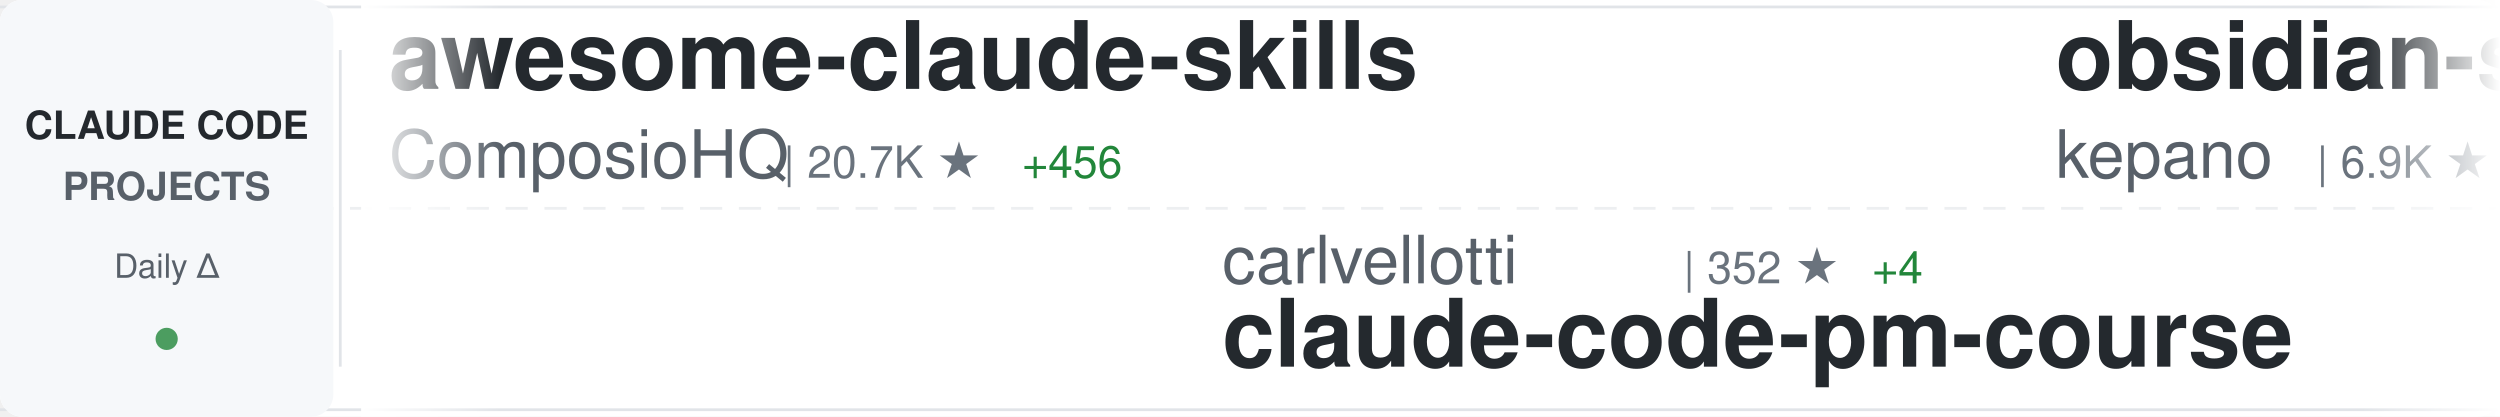
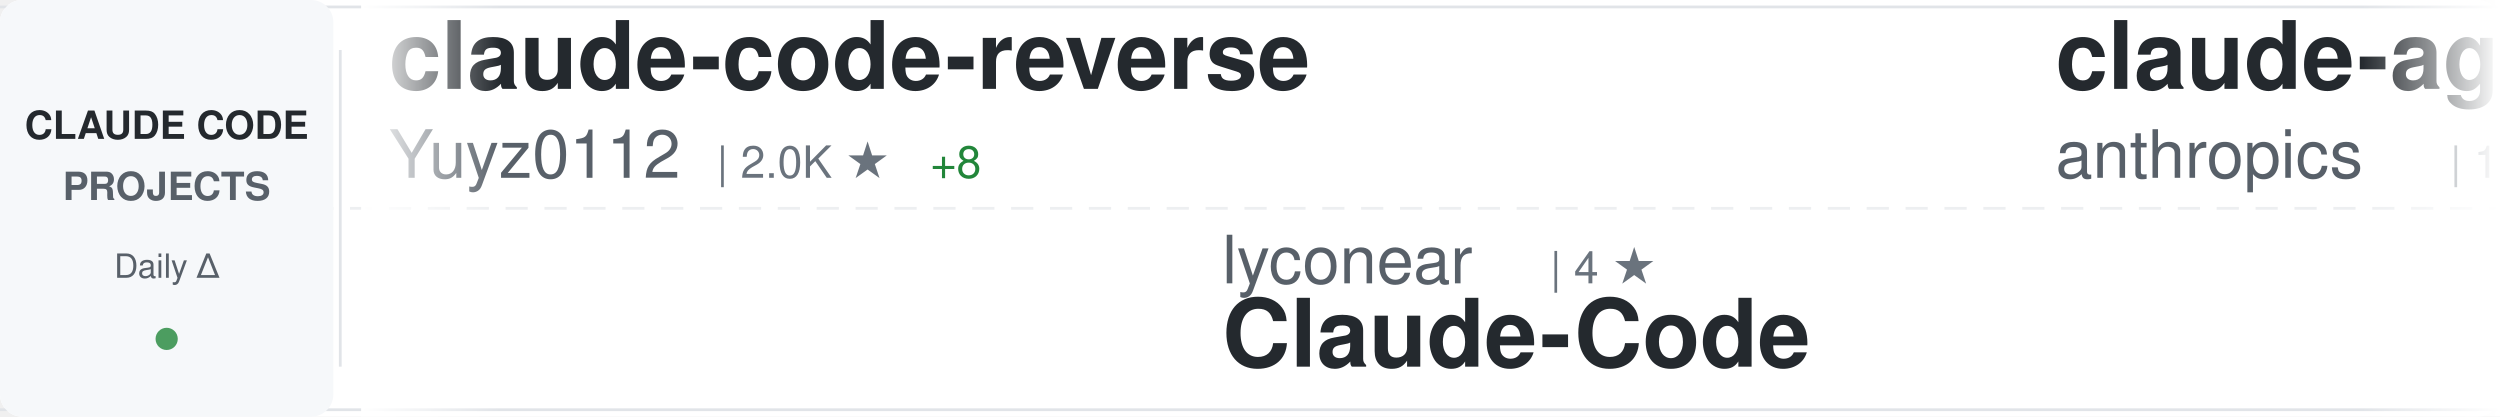
<svg xmlns="http://www.w3.org/2000/svg" width="900" height="150">
  <defs>
    <linearGradient id="awesomeLeftFade" x1="0%" y1="0%" x2="100%" y2="0%">
      <stop offset="0%" style="stop-color:#ffffff;stop-opacity:1" />
      <stop offset="100%" style="stop-color:#ffffff;stop-opacity:0" />
    </linearGradient>
    <linearGradient id="awesomeRightFade" x1="0%" y1="0%" x2="100%" y2="0%">
      <stop offset="0%" style="stop-color:#ffffff;stop-opacity:0" />
      <stop offset="100%" style="stop-color:#ffffff;stop-opacity:1" />
    </linearGradient>
  </defs>
  <rect width="900" height="150" fill="#ffffff" rx="8" />
  <rect x="0" y="2" width="900" height="1" fill="#e1e4e8" />
  <rect x="0" y="147" width="900" height="1" fill="#e1e4e8" />
  <line x1="0" y1="75" x2="900" y2="75" stroke="#e1e4e8" stroke-width="1" stroke-dasharray="8 6" opacity="0.6" />
  <rect x="0" y="0" width="120" height="150" fill="#f6f8fa" rx="8" />
  <text x="60" y="50" font-family="-apple-system, BlinkMacSystemFont, 'Segoe UI', Helvetica, Arial, sans-serif" font-size="14" font-weight="600" fill="#24292e" text-anchor="middle">CLAUDE CODE</text>
  <text x="60" y="72" font-family="-apple-system, BlinkMacSystemFont, 'Segoe UI', Helvetica, Arial, sans-serif" font-size="14" font-weight="600" fill="#586069" text-anchor="middle">PROJECTS</text>
  <text x="60" y="100" font-family="-apple-system, BlinkMacSystemFont, 'Segoe UI', Helvetica, Arial, sans-serif" font-size="12" font-weight="500" fill="#586069" text-anchor="middle">Daily Δ</text>
  <circle cx="60" cy="122" r="4" fill="#22863a" opacity="0.8" />
  <rect x="122" y="18" width="1" height="114" fill="#e1e4e8" />
  <clipPath id="awesomeTickerClip">
    <rect x="130" y="0" width="770" height="150" />
  </clipPath>
  <g clip-path="url(#awesomeTickerClip)">
    <g id="awesomeTickerItems">
      <animateTransform attributeName="transform" attributeType="XML" type="translate" from="0 0" to="-3000 0" dur="54s" repeatCount="indefinite" />
      <g transform="translate(0, 0)">
-         <text x="140" y="32" font-family="-apple-system, BlinkMacSystemFont, 'Segoe UI', Helvetica, Arial, sans-serif" font-size="34" font-weight="600" fill="#24292e">awesome-claude-skills</text>
-         <text x="140" y="64" font-family="-apple-system, BlinkMacSystemFont, 'Segoe UI', Helvetica, Arial, sans-serif" font-size="24" font-weight="400" fill="#586069">ComposioHQ</text>
-         <text x="282" y="64" font-family="-apple-system, BlinkMacSystemFont, 'Segoe UI', Helvetica, Arial, sans-serif" font-size="16" font-weight="500" fill="#6a737d">| 20.7K ★</text>
-         <text x="368" y="64" font-family="-apple-system, BlinkMacSystemFont, 'Segoe UI', Helvetica, Arial, sans-serif" font-size="16" font-weight="500" fill="#22863a"> +456</text>
-       </g>
-       <g transform="translate(300, 0)">
-         <text x="140" y="102" font-family="-apple-system, BlinkMacSystemFont, 'Segoe UI', Helvetica, Arial, sans-serif" font-size="24" font-weight="400" fill="#586069">carlvellotti</text>
-         <text x="306" y="102" font-family="-apple-system, BlinkMacSystemFont, 'Segoe UI', Helvetica, Arial, sans-serif" font-size="16" font-weight="500" fill="#6a737d">| 352 ★</text>
-         <text x="374" y="102" font-family="-apple-system, BlinkMacSystemFont, 'Segoe UI', Helvetica, Arial, sans-serif" font-size="16" font-weight="500" fill="#22863a"> +4</text>
-         <text x="140" y="132" font-family="-apple-system, BlinkMacSystemFont, 'Segoe UI', Helvetica, Arial, sans-serif" font-size="34" font-weight="600" fill="#24292e">claude-code-pm-course</text>
-       </g>
-       <g transform="translate(600, 0)">
-         <text x="140" y="32" font-family="-apple-system, BlinkMacSystemFont, 'Segoe UI', Helvetica, Arial, sans-serif" font-size="34" font-weight="600" fill="#24292e">obsidian-skills</text>
-         <text x="140" y="64" font-family="-apple-system, BlinkMacSystemFont, 'Segoe UI', Helvetica, Arial, sans-serif" font-size="24" font-weight="400" fill="#586069">kepano</text>
-         <text x="234" y="64" font-family="-apple-system, BlinkMacSystemFont, 'Segoe UI', Helvetica, Arial, sans-serif" font-size="16" font-weight="500" fill="#6a737d">| 6.9K ★</text>
-         <text x="311" y="64" font-family="-apple-system, BlinkMacSystemFont, 'Segoe UI', Helvetica, Arial, sans-serif" font-size="16" font-weight="500" fill="#22863a"> +222</text>
-       </g>
-       <g transform="translate(900, 0)">
-         <text x="140" y="102" font-family="-apple-system, BlinkMacSystemFont, 'Segoe UI', Helvetica, Arial, sans-serif" font-size="24" font-weight="400" fill="#586069">jeremylongshore</text>
-         <text x="342" y="102" font-family="-apple-system, BlinkMacSystemFont, 'Segoe UI', Helvetica, Arial, sans-serif" font-size="16" font-weight="500" fill="#6a737d">| 995 ★</text>
-         <text x="410" y="102" font-family="-apple-system, BlinkMacSystemFont, 'Segoe UI', Helvetica, Arial, sans-serif" font-size="16" font-weight="500" fill="#22863a"> +8</text>
-         <text x="140" y="132" font-family="-apple-system, BlinkMacSystemFont, 'Segoe UI', Helvetica, Arial, sans-serif" font-size="34" font-weight="600" fill="#24292e">claude-code-plugins-plus...</text>
-       </g>
-       <g transform="translate(1200, 0)">
        <text x="140" y="32" font-family="-apple-system, BlinkMacSystemFont, 'Segoe UI', Helvetica, Arial, sans-serif" font-size="34" font-weight="600" fill="#24292e">claude-code-reverse</text>
        <text x="140" y="64" font-family="-apple-system, BlinkMacSystemFont, 'Segoe UI', Helvetica, Arial, sans-serif" font-size="24" font-weight="400" fill="#586069">Yuyz0112</text>
        <text x="258" y="64" font-family="-apple-system, BlinkMacSystemFont, 'Segoe UI', Helvetica, Arial, sans-serif" font-size="16" font-weight="500" fill="#6a737d">| 2.0K ★</text>
-         <text x="335" y="64" font-family="-apple-system, BlinkMacSystemFont, 'Segoe UI', Helvetica, Arial, sans-serif" font-size="16" font-weight="500" fill="#22863a"> +5</text>
+         <text x="335" y="64" font-family="-apple-system, BlinkMacSystemFont, 'Segoe UI', Helvetica, Arial, sans-serif" font-size="16" font-weight="500" fill="#22863a"> +8</text>
      </g>
-       <g transform="translate(1500, 0)">
-         <text x="140" y="102" font-family="-apple-system, BlinkMacSystemFont, 'Segoe UI', Helvetica, Arial, sans-serif" font-size="24" font-weight="400" fill="#586069">steipete</text>
-         <text x="258" y="102" font-family="-apple-system, BlinkMacSystemFont, 'Segoe UI', Helvetica, Arial, sans-serif" font-size="16" font-weight="500" fill="#6a737d">| 1.0K ★</text>
-         <text x="335" y="102" font-family="-apple-system, BlinkMacSystemFont, 'Segoe UI', Helvetica, Arial, sans-serif" font-size="16" font-weight="500" fill="#22863a"> +3</text>
-         <text x="140" y="132" font-family="-apple-system, BlinkMacSystemFont, 'Segoe UI', Helvetica, Arial, sans-serif" font-size="34" font-weight="600" fill="#24292e">claude-code-mcp</text>
-       </g>
-       <g transform="translate(1800, 0)">
-         <text x="140" y="32" font-family="-apple-system, BlinkMacSystemFont, 'Segoe UI', Helvetica, Arial, sans-serif" font-size="34" font-weight="600" fill="#24292e">claude-code-hub</text>
-         <text x="140" y="64" font-family="-apple-system, BlinkMacSystemFont, 'Segoe UI', Helvetica, Arial, sans-serif" font-size="24" font-weight="400" fill="#586069">zsio</text>
-         <text x="210" y="64" font-family="-apple-system, BlinkMacSystemFont, 'Segoe UI', Helvetica, Arial, sans-serif" font-size="16" font-weight="500" fill="#6a737d">| 144 ★</text>
-       </g>
-       <g transform="translate(2100, 0)">
+       <g transform="translate(300, 0)">
        <text x="140" y="102" font-family="-apple-system, BlinkMacSystemFont, 'Segoe UI', Helvetica, Arial, sans-serif" font-size="24" font-weight="400" fill="#586069">lyconear</text>
        <text x="258" y="102" font-family="-apple-system, BlinkMacSystemFont, 'Segoe UI', Helvetica, Arial, sans-serif" font-size="16" font-weight="500" fill="#6a737d">| 4 ★</text>
        <text x="140" y="132" font-family="-apple-system, BlinkMacSystemFont, 'Segoe UI', Helvetica, Arial, sans-serif" font-size="34" font-weight="600" fill="#24292e">Claude-Code</text>
      </g>
+       <g transform="translate(600, 0)">
+         <text x="140" y="32" font-family="-apple-system, BlinkMacSystemFont, 'Segoe UI', Helvetica, Arial, sans-serif" font-size="34" font-weight="600" fill="#24292e">claude-agent-sdk-demos</text>
+         <text x="140" y="64" font-family="-apple-system, BlinkMacSystemFont, 'Segoe UI', Helvetica, Arial, sans-serif" font-size="24" font-weight="400" fill="#586069">anthropics</text>
+         <text x="282" y="64" font-family="-apple-system, BlinkMacSystemFont, 'Segoe UI', Helvetica, Arial, sans-serif" font-size="16" font-weight="500" fill="#6a737d">| 1.2K ★</text>
+         <text x="359" y="64" font-family="-apple-system, BlinkMacSystemFont, 'Segoe UI', Helvetica, Arial, sans-serif" font-size="16" font-weight="500" fill="#22863a"> +6</text>
+       </g>
+       <g transform="translate(900, 0)">
+         <text x="140" y="102" font-family="-apple-system, BlinkMacSystemFont, 'Segoe UI', Helvetica, Arial, sans-serif" font-size="24" font-weight="400" fill="#586069">lst97</text>
+         <text x="222" y="102" font-family="-apple-system, BlinkMacSystemFont, 'Segoe UI', Helvetica, Arial, sans-serif" font-size="16" font-weight="500" fill="#6a737d">| 1.3K ★</text>
+         <text x="299" y="102" font-family="-apple-system, BlinkMacSystemFont, 'Segoe UI', Helvetica, Arial, sans-serif" font-size="16" font-weight="500" fill="#22863a"> +2</text>
+         <text x="140" y="132" font-family="-apple-system, BlinkMacSystemFont, 'Segoe UI', Helvetica, Arial, sans-serif" font-size="34" font-weight="600" fill="#24292e">claude-code-sub-agents</text>
+       </g>
+       <g transform="translate(1200, 0)">
+         <text x="140" y="32" font-family="-apple-system, BlinkMacSystemFont, 'Segoe UI', Helvetica, Arial, sans-serif" font-size="34" font-weight="600" fill="#24292e">skills</text>
+         <text x="140" y="64" font-family="-apple-system, BlinkMacSystemFont, 'Segoe UI', Helvetica, Arial, sans-serif" font-size="24" font-weight="400" fill="#586069">anthropics</text>
+         <text x="282" y="64" font-family="-apple-system, BlinkMacSystemFont, 'Segoe UI', Helvetica, Arial, sans-serif" font-size="16" font-weight="500" fill="#6a737d">| 43.8K ★</text>
+         <text x="368" y="64" font-family="-apple-system, BlinkMacSystemFont, 'Segoe UI', Helvetica, Arial, sans-serif" font-size="16" font-weight="500" fill="#22863a"> +799</text>
+       </g>
+       <g transform="translate(1500, 0)">
+         <text x="140" y="102" font-family="-apple-system, BlinkMacSystemFont, 'Segoe UI', Helvetica, Arial, sans-serif" font-size="24" font-weight="400" fill="#586069">peterkrueck</text>
+         <text x="294" y="102" font-family="-apple-system, BlinkMacSystemFont, 'Segoe UI', Helvetica, Arial, sans-serif" font-size="16" font-weight="500" fill="#6a737d">| 1.3K ★</text>
+         <text x="371" y="102" font-family="-apple-system, BlinkMacSystemFont, 'Segoe UI', Helvetica, Arial, sans-serif" font-size="16" font-weight="500" fill="#22863a"> +2</text>
+         <text x="140" y="132" font-family="-apple-system, BlinkMacSystemFont, 'Segoe UI', Helvetica, Arial, sans-serif" font-size="34" font-weight="600" fill="#24292e">Claude-Code-Development-...</text>
+       </g>
+       <g transform="translate(1800, 0)">
+         <text x="140" y="32" font-family="-apple-system, BlinkMacSystemFont, 'Segoe UI', Helvetica, Arial, sans-serif" font-size="34" font-weight="600" fill="#24292e">claude-code-system-promp...</text>
+         <text x="140" y="64" font-family="-apple-system, BlinkMacSystemFont, 'Segoe UI', Helvetica, Arial, sans-serif" font-size="24" font-weight="400" fill="#586069">Piebald-AI</text>
+         <text x="282" y="64" font-family="-apple-system, BlinkMacSystemFont, 'Segoe UI', Helvetica, Arial, sans-serif" font-size="16" font-weight="500" fill="#6a737d">| 3.1K ★</text>
+         <text x="359" y="64" font-family="-apple-system, BlinkMacSystemFont, 'Segoe UI', Helvetica, Arial, sans-serif" font-size="16" font-weight="500" fill="#22863a"> +20</text>
+       </g>
+       <g transform="translate(2100, 0)">
+         <text x="140" y="102" font-family="-apple-system, BlinkMacSystemFont, 'Segoe UI', Helvetica, Arial, sans-serif" font-size="24" font-weight="400" fill="#586069">numman-ali</text>
+         <text x="282" y="102" font-family="-apple-system, BlinkMacSystemFont, 'Segoe UI', Helvetica, Arial, sans-serif" font-size="16" font-weight="500" fill="#6a737d">| 5.4K ★</text>
+         <text x="359" y="102" font-family="-apple-system, BlinkMacSystemFont, 'Segoe UI', Helvetica, Arial, sans-serif" font-size="16" font-weight="500" fill="#22863a"> +217</text>
+         <text x="140" y="132" font-family="-apple-system, BlinkMacSystemFont, 'Segoe UI', Helvetica, Arial, sans-serif" font-size="34" font-weight="600" fill="#24292e">openskills</text>
+       </g>
      <g transform="translate(2400, 0)">
-         <text x="140" y="32" font-family="-apple-system, BlinkMacSystemFont, 'Segoe UI', Helvetica, Arial, sans-serif" font-size="34" font-weight="600" fill="#24292e">claude-code-demo</text>
-         <text x="140" y="64" font-family="-apple-system, BlinkMacSystemFont, 'Segoe UI', Helvetica, Arial, sans-serif" font-size="24" font-weight="400" fill="#586069">gurusup</text>
-         <text x="246" y="64" font-family="-apple-system, BlinkMacSystemFont, 'Segoe UI', Helvetica, Arial, sans-serif" font-size="16" font-weight="500" fill="#6a737d">| 71 ★</text>
+         <text x="140" y="32" font-family="-apple-system, BlinkMacSystemFont, 'Segoe UI', Helvetica, Arial, sans-serif" font-size="34" font-weight="600" fill="#24292e">claude-code-mastering</text>
+         <text x="140" y="64" font-family="-apple-system, BlinkMacSystemFont, 'Segoe UI', Helvetica, Arial, sans-serif" font-size="24" font-weight="400" fill="#586069">revfactory</text>
+         <text x="282" y="64" font-family="-apple-system, BlinkMacSystemFont, 'Segoe UI', Helvetica, Arial, sans-serif" font-size="16" font-weight="500" fill="#6a737d">| 737 ★</text>
+         <text x="350" y="64" font-family="-apple-system, BlinkMacSystemFont, 'Segoe UI', Helvetica, Arial, sans-serif" font-size="16" font-weight="500" fill="#22863a"> +1</text>
      </g>
      <g transform="translate(2700, 0)">
-         <text x="140" y="102" font-family="-apple-system, BlinkMacSystemFont, 'Segoe UI', Helvetica, Arial, sans-serif" font-size="24" font-weight="400" fill="#586069">anthropics</text>
-         <text x="282" y="102" font-family="-apple-system, BlinkMacSystemFont, 'Segoe UI', Helvetica, Arial, sans-serif" font-size="16" font-weight="500" fill="#6a737d">| 4.2K ★</text>
-         <text x="359" y="102" font-family="-apple-system, BlinkMacSystemFont, 'Segoe UI', Helvetica, Arial, sans-serif" font-size="16" font-weight="500" fill="#22863a"> +18</text>
-         <text x="140" y="132" font-family="-apple-system, BlinkMacSystemFont, 'Segoe UI', Helvetica, Arial, sans-serif" font-size="34" font-weight="600" fill="#24292e">claude-agent-sdk-python</text>
+         <text x="140" y="102" font-family="-apple-system, BlinkMacSystemFont, 'Segoe UI', Helvetica, Arial, sans-serif" font-size="24" font-weight="400" fill="#586069">zebbern</text>
+         <text x="246" y="102" font-family="-apple-system, BlinkMacSystemFont, 'Segoe UI', Helvetica, Arial, sans-serif" font-size="16" font-weight="500" fill="#6a737d">| 3.1K ★</text>
+         <text x="323" y="102" font-family="-apple-system, BlinkMacSystemFont, 'Segoe UI', Helvetica, Arial, sans-serif" font-size="16" font-weight="500" fill="#22863a"> +18</text>
+         <text x="140" y="132" font-family="-apple-system, BlinkMacSystemFont, 'Segoe UI', Helvetica, Arial, sans-serif" font-size="34" font-weight="600" fill="#24292e">claude-code-guide</text>
      </g>
      <g transform="translate(3000, 0)">
-         <text x="140" y="32" font-family="-apple-system, BlinkMacSystemFont, 'Segoe UI', Helvetica, Arial, sans-serif" font-size="34" font-weight="600" fill="#24292e">awesome-claude-skills</text>
-         <text x="140" y="64" font-family="-apple-system, BlinkMacSystemFont, 'Segoe UI', Helvetica, Arial, sans-serif" font-size="24" font-weight="400" fill="#586069">ComposioHQ</text>
-         <text x="282" y="64" font-family="-apple-system, BlinkMacSystemFont, 'Segoe UI', Helvetica, Arial, sans-serif" font-size="16" font-weight="500" fill="#6a737d">| 20.7K ★</text>
-         <text x="368" y="64" font-family="-apple-system, BlinkMacSystemFont, 'Segoe UI', Helvetica, Arial, sans-serif" font-size="16" font-weight="500" fill="#22863a"> +456</text>
+         <text x="140" y="32" font-family="-apple-system, BlinkMacSystemFont, 'Segoe UI', Helvetica, Arial, sans-serif" font-size="34" font-weight="600" fill="#24292e">claude-code-reverse</text>
+         <text x="140" y="64" font-family="-apple-system, BlinkMacSystemFont, 'Segoe UI', Helvetica, Arial, sans-serif" font-size="24" font-weight="400" fill="#586069">Yuyz0112</text>
+         <text x="258" y="64" font-family="-apple-system, BlinkMacSystemFont, 'Segoe UI', Helvetica, Arial, sans-serif" font-size="16" font-weight="500" fill="#6a737d">| 2.0K ★</text>
+         <text x="335" y="64" font-family="-apple-system, BlinkMacSystemFont, 'Segoe UI', Helvetica, Arial, sans-serif" font-size="16" font-weight="500" fill="#22863a"> +8</text>
      </g>
      <g transform="translate(3300, 0)">
-         <text x="140" y="102" font-family="-apple-system, BlinkMacSystemFont, 'Segoe UI', Helvetica, Arial, sans-serif" font-size="24" font-weight="400" fill="#586069">carlvellotti</text>
-         <text x="306" y="102" font-family="-apple-system, BlinkMacSystemFont, 'Segoe UI', Helvetica, Arial, sans-serif" font-size="16" font-weight="500" fill="#6a737d">| 352 ★</text>
-         <text x="374" y="102" font-family="-apple-system, BlinkMacSystemFont, 'Segoe UI', Helvetica, Arial, sans-serif" font-size="16" font-weight="500" fill="#22863a"> +4</text>
-         <text x="140" y="132" font-family="-apple-system, BlinkMacSystemFont, 'Segoe UI', Helvetica, Arial, sans-serif" font-size="34" font-weight="600" fill="#24292e">claude-code-pm-course</text>
+         <text x="140" y="102" font-family="-apple-system, BlinkMacSystemFont, 'Segoe UI', Helvetica, Arial, sans-serif" font-size="24" font-weight="400" fill="#586069">lyconear</text>
+         <text x="258" y="102" font-family="-apple-system, BlinkMacSystemFont, 'Segoe UI', Helvetica, Arial, sans-serif" font-size="16" font-weight="500" fill="#6a737d">| 4 ★</text>
+         <text x="140" y="132" font-family="-apple-system, BlinkMacSystemFont, 'Segoe UI', Helvetica, Arial, sans-serif" font-size="34" font-weight="600" fill="#24292e">Claude-Code</text>
      </g>
      <g transform="translate(3600, 0)">
-         <text x="140" y="32" font-family="-apple-system, BlinkMacSystemFont, 'Segoe UI', Helvetica, Arial, sans-serif" font-size="34" font-weight="600" fill="#24292e">obsidian-skills</text>
-         <text x="140" y="64" font-family="-apple-system, BlinkMacSystemFont, 'Segoe UI', Helvetica, Arial, sans-serif" font-size="24" font-weight="400" fill="#586069">kepano</text>
-         <text x="234" y="64" font-family="-apple-system, BlinkMacSystemFont, 'Segoe UI', Helvetica, Arial, sans-serif" font-size="16" font-weight="500" fill="#6a737d">| 6.9K ★</text>
-         <text x="311" y="64" font-family="-apple-system, BlinkMacSystemFont, 'Segoe UI', Helvetica, Arial, sans-serif" font-size="16" font-weight="500" fill="#22863a"> +222</text>
+         <text x="140" y="32" font-family="-apple-system, BlinkMacSystemFont, 'Segoe UI', Helvetica, Arial, sans-serif" font-size="34" font-weight="600" fill="#24292e">claude-agent-sdk-demos</text>
+         <text x="140" y="64" font-family="-apple-system, BlinkMacSystemFont, 'Segoe UI', Helvetica, Arial, sans-serif" font-size="24" font-weight="400" fill="#586069">anthropics</text>
+         <text x="282" y="64" font-family="-apple-system, BlinkMacSystemFont, 'Segoe UI', Helvetica, Arial, sans-serif" font-size="16" font-weight="500" fill="#6a737d">| 1.2K ★</text>
+         <text x="359" y="64" font-family="-apple-system, BlinkMacSystemFont, 'Segoe UI', Helvetica, Arial, sans-serif" font-size="16" font-weight="500" fill="#22863a"> +6</text>
      </g>
      <g transform="translate(3900, 0)">
-         <text x="140" y="102" font-family="-apple-system, BlinkMacSystemFont, 'Segoe UI', Helvetica, Arial, sans-serif" font-size="24" font-weight="400" fill="#586069">jeremylongshore</text>
-         <text x="342" y="102" font-family="-apple-system, BlinkMacSystemFont, 'Segoe UI', Helvetica, Arial, sans-serif" font-size="16" font-weight="500" fill="#6a737d">| 995 ★</text>
-         <text x="410" y="102" font-family="-apple-system, BlinkMacSystemFont, 'Segoe UI', Helvetica, Arial, sans-serif" font-size="16" font-weight="500" fill="#22863a"> +8</text>
-         <text x="140" y="132" font-family="-apple-system, BlinkMacSystemFont, 'Segoe UI', Helvetica, Arial, sans-serif" font-size="34" font-weight="600" fill="#24292e">claude-code-plugins-plus...</text>
+         <text x="140" y="102" font-family="-apple-system, BlinkMacSystemFont, 'Segoe UI', Helvetica, Arial, sans-serif" font-size="24" font-weight="400" fill="#586069">lst97</text>
+         <text x="222" y="102" font-family="-apple-system, BlinkMacSystemFont, 'Segoe UI', Helvetica, Arial, sans-serif" font-size="16" font-weight="500" fill="#6a737d">| 1.3K ★</text>
+         <text x="299" y="102" font-family="-apple-system, BlinkMacSystemFont, 'Segoe UI', Helvetica, Arial, sans-serif" font-size="16" font-weight="500" fill="#22863a"> +2</text>
+         <text x="140" y="132" font-family="-apple-system, BlinkMacSystemFont, 'Segoe UI', Helvetica, Arial, sans-serif" font-size="34" font-weight="600" fill="#24292e">claude-code-sub-agents</text>
      </g>
    </g>
  </g>
  <rect x="130" y="0" width="50" height="150" fill="url(#awesomeLeftFade)" />
  <rect x="850" y="0" width="50" height="150" fill="url(#awesomeRightFade)" />
</svg>
